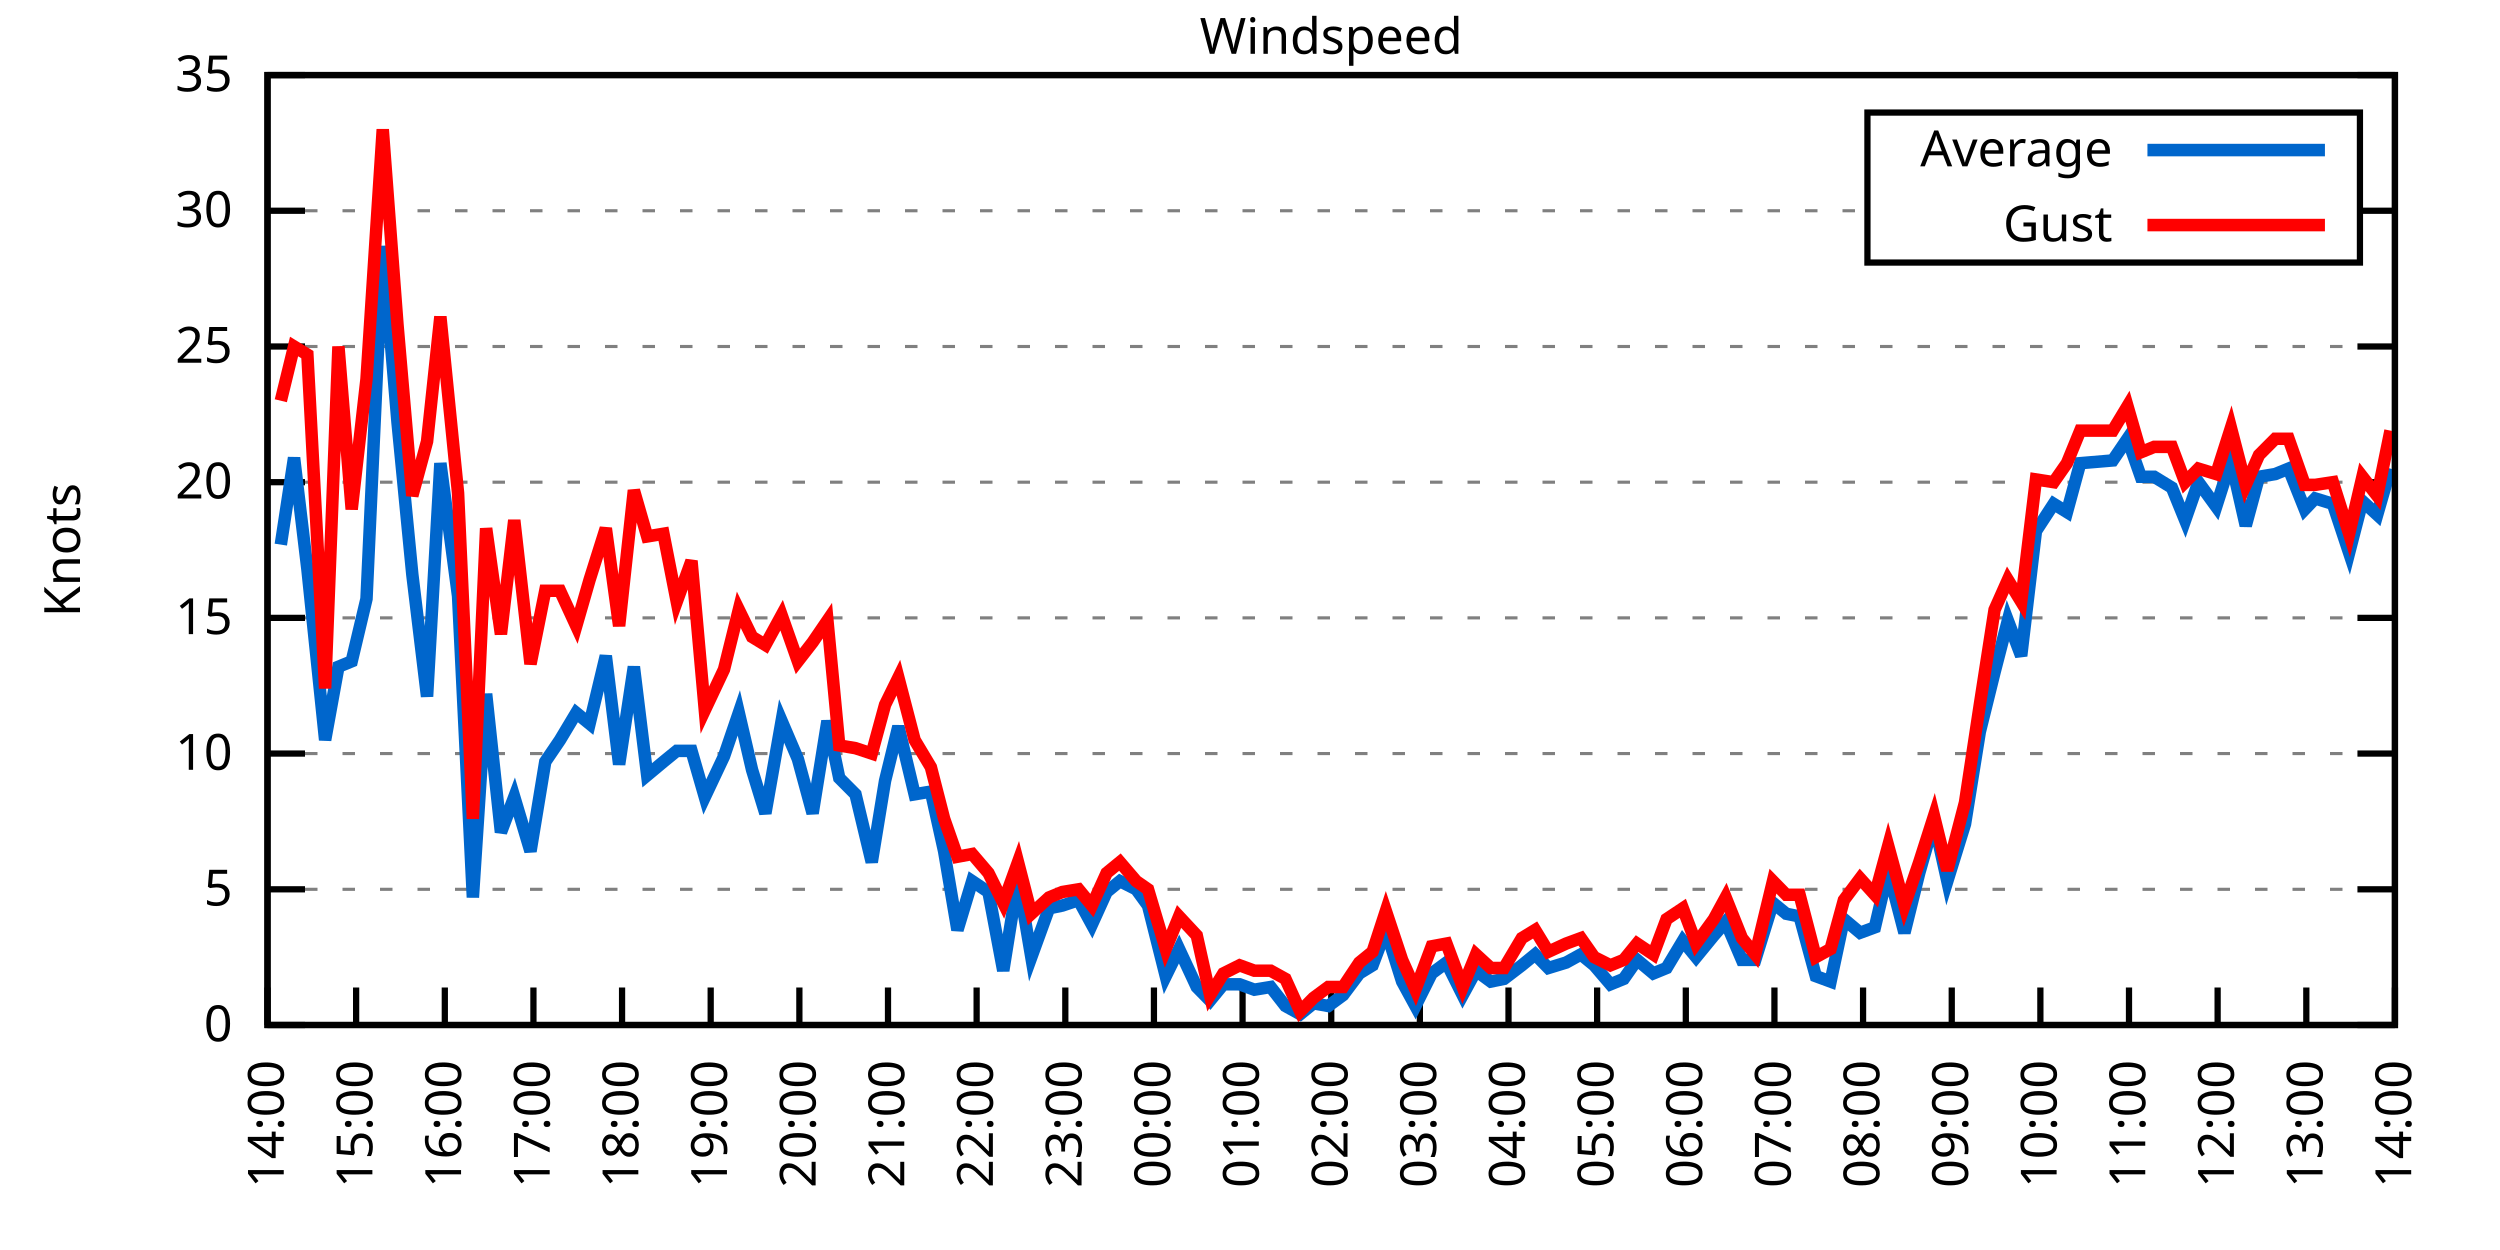
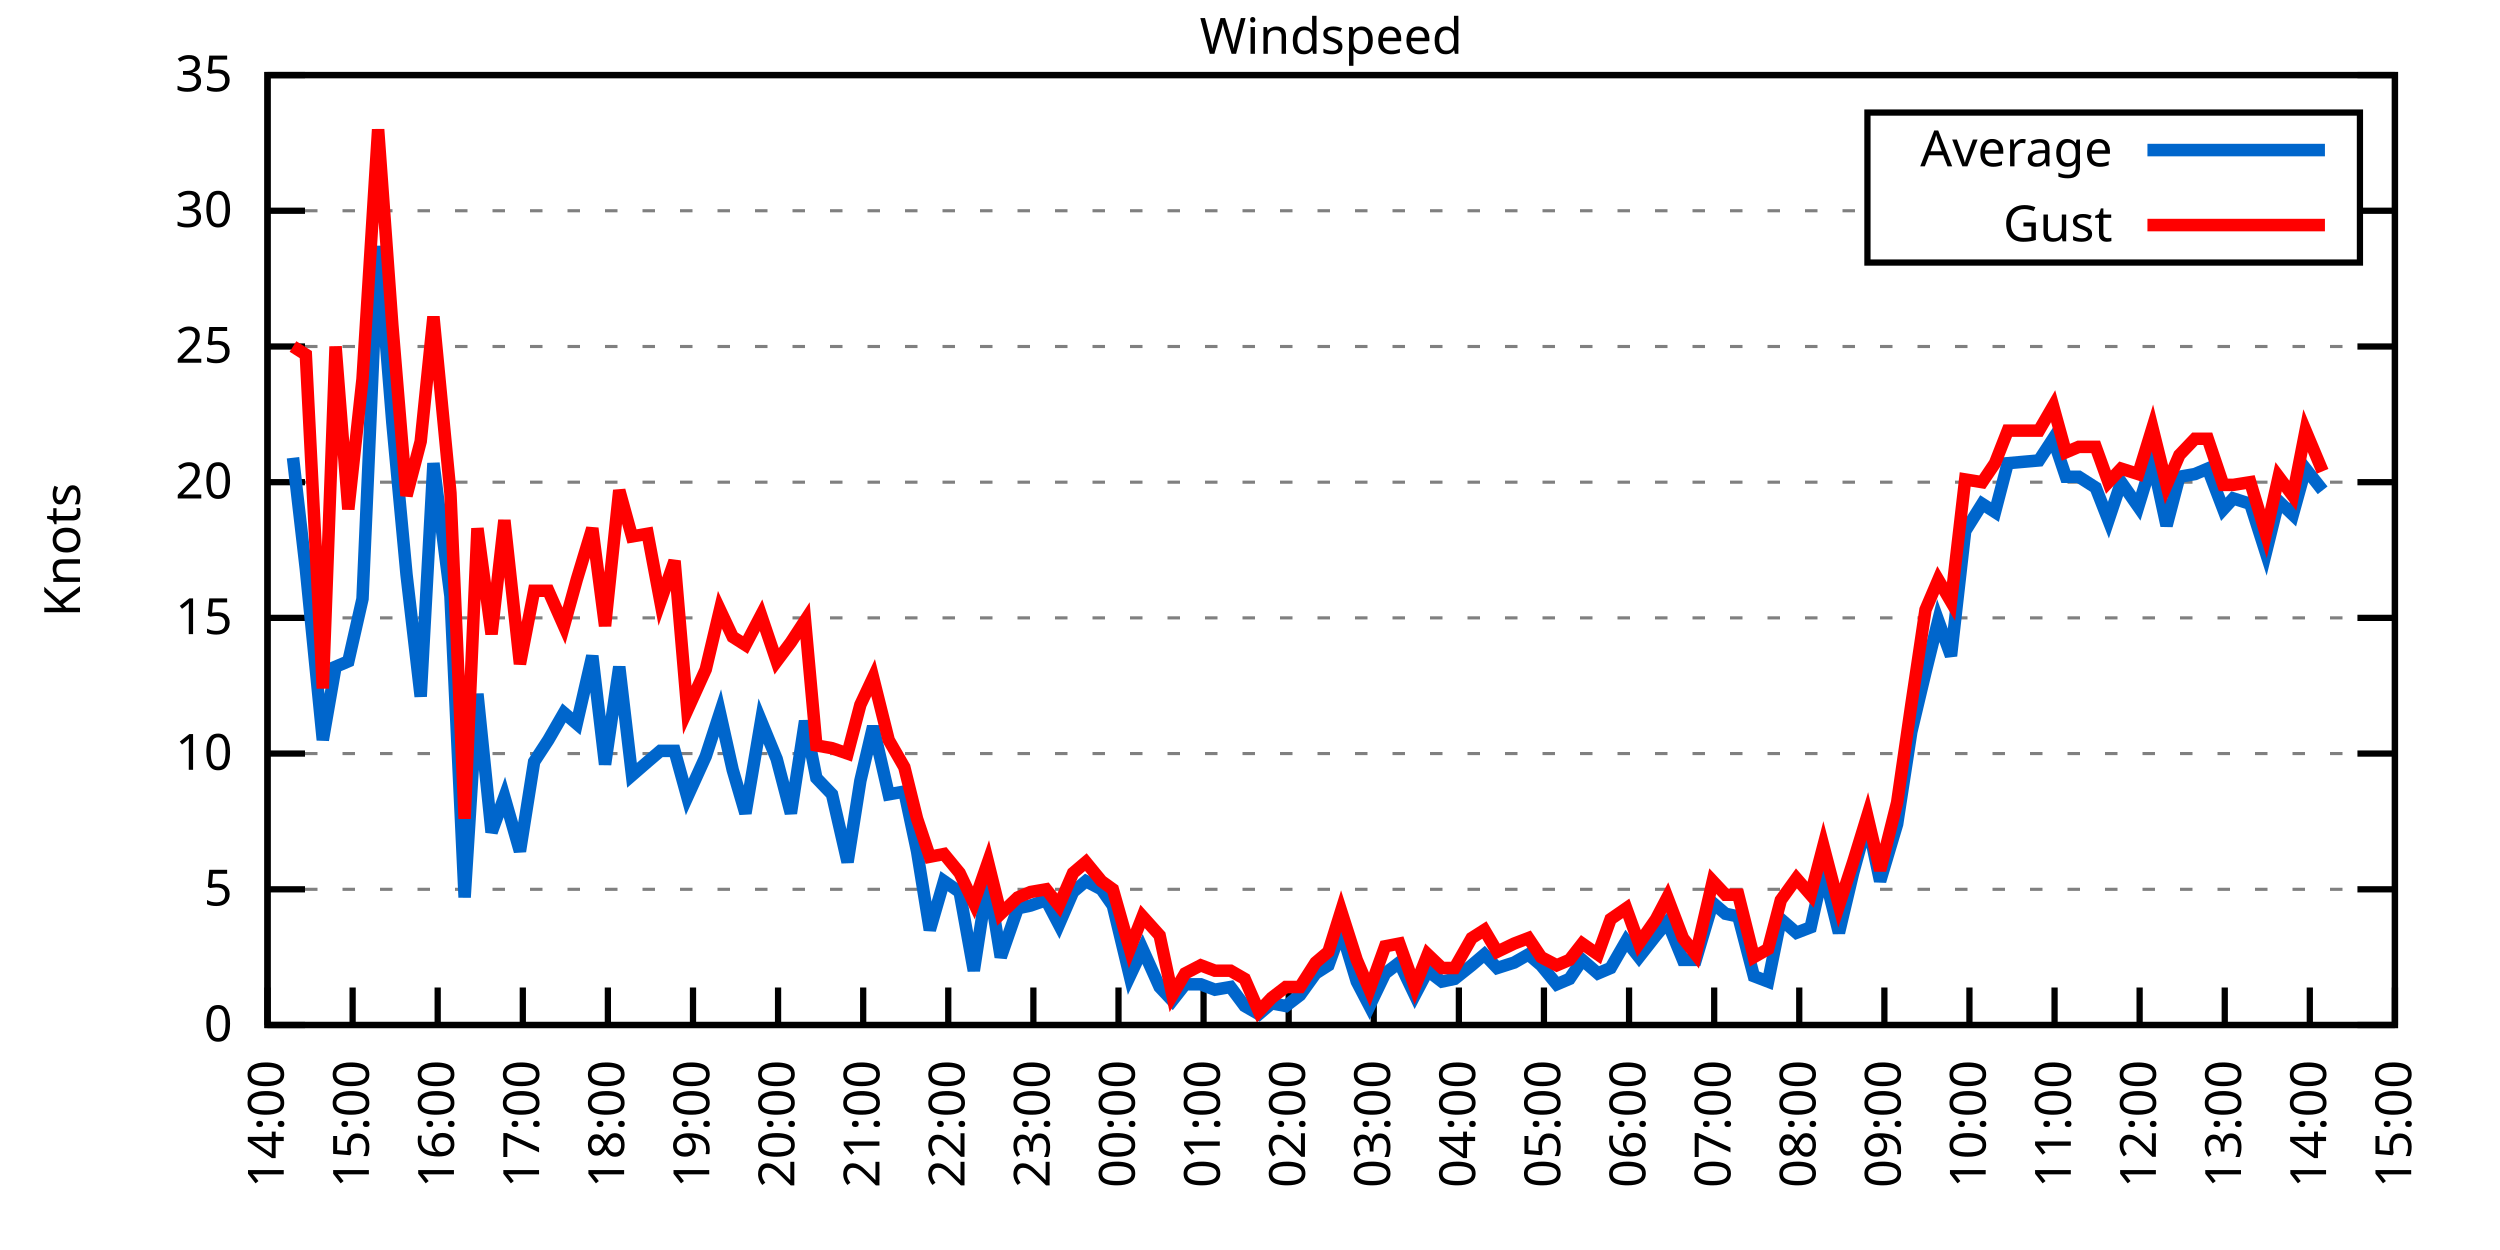
<svg xmlns="http://www.w3.org/2000/svg" xmlns:xlink="http://www.w3.org/1999/xlink" width="400" height="200" viewBox="0 0 400 200">
  <g id="gnuplot_canvas">
    <rect x="0" y="0" width="400" height="200" fill="none" />
    <defs>
      <circle id="gpDot" r="0.5" stroke-width="0.5" stroke="currentColor" />
      <path id="gpPt0" stroke-width="0.333" stroke="currentColor" d="M-1,0 h2 M0,-1 v2" />
      <path id="gpPt1" stroke-width="0.333" stroke="currentColor" d="M-1,-1 L1,1 M1,-1 L-1,1" />
      <path id="gpPt2" stroke-width="0.333" stroke="currentColor" d="M-1,0 L1,0 M0,-1 L0,1 M-1,-1 L1,1 M-1,1 L1,-1" />
      <rect id="gpPt3" stroke-width="0.333" stroke="currentColor" x="-1" y="-1" width="2" height="2" />
      <rect id="gpPt4" stroke-width="0.333" stroke="currentColor" fill="currentColor" x="-1" y="-1" width="2" height="2" />
      <circle id="gpPt5" stroke-width="0.333" stroke="currentColor" cx="0" cy="0" r="1" />
      <use xlink:href="#gpPt5" id="gpPt6" fill="currentColor" stroke="none" />
      <path id="gpPt7" stroke-width="0.333" stroke="currentColor" d="M0,-1.33 L-1.33,0.67 L1.33,0.67 z" />
      <use xlink:href="#gpPt7" id="gpPt8" fill="currentColor" stroke="none" />
      <use xlink:href="#gpPt7" id="gpPt9" stroke="currentColor" transform="rotate(180)" />
      <use xlink:href="#gpPt9" id="gpPt10" fill="currentColor" stroke="none" />
      <use xlink:href="#gpPt3" id="gpPt11" stroke="currentColor" transform="rotate(45)" />
      <use xlink:href="#gpPt11" id="gpPt12" fill="currentColor" stroke="none" />
      <path id="gpPt13" stroke-width="0.333" stroke="currentColor" d="M0,1.330 L1.265,0.411 L0.782,-1.067 L-0.782,-1.076 L-1.265,0.411 z" />
      <use xlink:href="#gpPt13" id="gpPt14" fill="currentColor" stroke="none" />
      <filter id="textbox" filterUnits="objectBoundingBox" x="0" y="0" height="1" width="1">
        <feFlood flood-color="white" flood-opacity="1" result="bgnd" />
        <feComposite in="SourceGraphic" in2="bgnd" operator="atop" />
      </filter>
      <filter id="greybox" filterUnits="objectBoundingBox" x="0" y="0" height="1" width="1">
        <feFlood flood-color="lightgrey" flood-opacity="1" result="grey" />
        <feComposite in="SourceGraphic" in2="grey" operator="atop" />
      </filter>
    </defs>
    <g fill="none" color="white" stroke="currentColor" stroke-width="1.00" stroke-linecap="butt" stroke-linejoin="miter">
</g>
    <g fill="none" color="black" stroke="currentColor" stroke-width="1.00" stroke-linecap="butt" stroke-linejoin="miter">
      <g stroke="none" shape-rendering="crispEdges">
        <polygon fill="rgb(255, 255, 255)" points="42.80,164.00 383.18,164.00 383.18,12.02 42.80,12.02 " />
      </g>
    </g>
    <g fill="none" color="black" stroke="currentColor" stroke-width="1.00" stroke-linecap="butt" stroke-linejoin="miter">
</g>
    <g fill="none" color="black" stroke="black" stroke-width="0.50" stroke-linecap="butt" stroke-linejoin="miter">
</g>
    <g fill="none" color="gray" stroke="currentColor" stroke-width="0.50" stroke-linecap="butt" stroke-linejoin="miter">
      <path stroke="gray" stroke-dasharray="2,4" class="gridline" d="M42.80,164.00 L383.19,164.00  " />
    </g>
    <g fill="none" color="gray" stroke="gray" stroke-width="1.00" stroke-linecap="butt" stroke-linejoin="miter">
</g>
    <g fill="none" color="black" stroke="currentColor" stroke-width="1.00" stroke-linecap="butt" stroke-linejoin="miter">
      <path stroke="black" d="M42.80,164.00 L48.80,164.00 M383.19,164.00 L377.19,164.00  " />
      <g transform="translate(37.20,166.60)" stroke="none" fill="black" font-family="Sans" font-size="8.00" text-anchor="end">
        <text>
          <tspan font-family="Sans"> 0</tspan>
        </text>
      </g>
    </g>
    <g fill="none" color="black" stroke="currentColor" stroke-width="1.00" stroke-linecap="butt" stroke-linejoin="miter">
</g>
    <g fill="none" color="black" stroke="black" stroke-width="0.50" stroke-linecap="butt" stroke-linejoin="miter">
</g>
    <g fill="none" color="gray" stroke="currentColor" stroke-width="0.50" stroke-linecap="butt" stroke-linejoin="miter">
      <path stroke="gray" stroke-dasharray="2,4" class="gridline" d="M42.80,142.29 L383.19,142.29  " />
    </g>
    <g fill="none" color="gray" stroke="gray" stroke-width="1.00" stroke-linecap="butt" stroke-linejoin="miter">
</g>
    <g fill="none" color="black" stroke="currentColor" stroke-width="1.00" stroke-linecap="butt" stroke-linejoin="miter">
      <path stroke="black" d="M42.80,142.29 L48.80,142.29 M383.19,142.29 L377.19,142.29  " />
      <g transform="translate(37.20,144.89)" stroke="none" fill="black" font-family="Sans" font-size="8.00" text-anchor="end">
        <text>
          <tspan font-family="Sans"> 5</tspan>
        </text>
      </g>
    </g>
    <g fill="none" color="black" stroke="currentColor" stroke-width="1.00" stroke-linecap="butt" stroke-linejoin="miter">
</g>
    <g fill="none" color="black" stroke="black" stroke-width="0.50" stroke-linecap="butt" stroke-linejoin="miter">
</g>
    <g fill="none" color="gray" stroke="currentColor" stroke-width="0.50" stroke-linecap="butt" stroke-linejoin="miter">
      <path stroke="gray" stroke-dasharray="2,4" class="gridline" d="M42.80,120.57 L383.19,120.57  " />
    </g>
    <g fill="none" color="gray" stroke="gray" stroke-width="1.00" stroke-linecap="butt" stroke-linejoin="miter">
</g>
    <g fill="none" color="black" stroke="currentColor" stroke-width="1.00" stroke-linecap="butt" stroke-linejoin="miter">
      <path stroke="black" d="M42.80,120.57 L48.80,120.57 M383.19,120.57 L377.19,120.57  " />
      <g transform="translate(37.20,123.17)" stroke="none" fill="black" font-family="Sans" font-size="8.00" text-anchor="end">
        <text>
          <tspan font-family="Sans"> 10</tspan>
        </text>
      </g>
    </g>
    <g fill="none" color="black" stroke="currentColor" stroke-width="1.00" stroke-linecap="butt" stroke-linejoin="miter">
</g>
    <g fill="none" color="black" stroke="black" stroke-width="0.50" stroke-linecap="butt" stroke-linejoin="miter">
</g>
    <g fill="none" color="gray" stroke="currentColor" stroke-width="0.50" stroke-linecap="butt" stroke-linejoin="miter">
      <path stroke="gray" stroke-dasharray="2,4" class="gridline" d="M42.80,98.86 L383.19,98.86  " />
    </g>
    <g fill="none" color="gray" stroke="gray" stroke-width="1.00" stroke-linecap="butt" stroke-linejoin="miter">
</g>
    <g fill="none" color="black" stroke="currentColor" stroke-width="1.00" stroke-linecap="butt" stroke-linejoin="miter">
      <path stroke="black" d="M42.80,98.86 L48.80,98.86 M383.19,98.86 L377.19,98.86  " />
      <g transform="translate(37.20,101.46)" stroke="none" fill="black" font-family="Sans" font-size="8.00" text-anchor="end">
        <text>
          <tspan font-family="Sans"> 15</tspan>
        </text>
      </g>
    </g>
    <g fill="none" color="black" stroke="currentColor" stroke-width="1.00" stroke-linecap="butt" stroke-linejoin="miter">
</g>
    <g fill="none" color="black" stroke="black" stroke-width="0.50" stroke-linecap="butt" stroke-linejoin="miter">
</g>
    <g fill="none" color="gray" stroke="currentColor" stroke-width="0.50" stroke-linecap="butt" stroke-linejoin="miter">
      <path stroke="gray" stroke-dasharray="2,4" class="gridline" d="M42.80,77.15 L383.19,77.15  " />
    </g>
    <g fill="none" color="gray" stroke="gray" stroke-width="1.00" stroke-linecap="butt" stroke-linejoin="miter">
</g>
    <g fill="none" color="black" stroke="currentColor" stroke-width="1.00" stroke-linecap="butt" stroke-linejoin="miter">
      <path stroke="black" d="M42.80,77.15 L48.80,77.15 M383.19,77.15 L377.19,77.15  " />
      <g transform="translate(37.20,79.75)" stroke="none" fill="black" font-family="Sans" font-size="8.00" text-anchor="end">
        <text>
          <tspan font-family="Sans"> 20</tspan>
        </text>
      </g>
    </g>
    <g fill="none" color="black" stroke="currentColor" stroke-width="1.00" stroke-linecap="butt" stroke-linejoin="miter">
</g>
    <g fill="none" color="black" stroke="black" stroke-width="0.50" stroke-linecap="butt" stroke-linejoin="miter">
</g>
    <g fill="none" color="gray" stroke="currentColor" stroke-width="0.50" stroke-linecap="butt" stroke-linejoin="miter">
      <path stroke="gray" stroke-dasharray="2,4" class="gridline" d="M42.80,55.44 L383.19,55.44  " />
    </g>
    <g fill="none" color="gray" stroke="gray" stroke-width="1.00" stroke-linecap="butt" stroke-linejoin="miter">
</g>
    <g fill="none" color="black" stroke="currentColor" stroke-width="1.00" stroke-linecap="butt" stroke-linejoin="miter">
      <path stroke="black" d="M42.80,55.44 L48.80,55.44 M383.19,55.44 L377.19,55.44  " />
      <g transform="translate(37.20,58.04)" stroke="none" fill="black" font-family="Sans" font-size="8.00" text-anchor="end">
        <text>
          <tspan font-family="Sans"> 25</tspan>
        </text>
      </g>
    </g>
    <g fill="none" color="black" stroke="currentColor" stroke-width="1.00" stroke-linecap="butt" stroke-linejoin="miter">
</g>
    <g fill="none" color="black" stroke="black" stroke-width="0.50" stroke-linecap="butt" stroke-linejoin="miter">
</g>
    <g fill="none" color="gray" stroke="currentColor" stroke-width="0.50" stroke-linecap="butt" stroke-linejoin="miter">
      <path stroke="gray" stroke-dasharray="2,4" class="gridline" d="M42.80,33.72 L298.79,33.72 M377.59,33.72 L383.19,33.72  " />
    </g>
    <g fill="none" color="gray" stroke="gray" stroke-width="1.00" stroke-linecap="butt" stroke-linejoin="miter">
</g>
    <g fill="none" color="black" stroke="currentColor" stroke-width="1.00" stroke-linecap="butt" stroke-linejoin="miter">
      <path stroke="black" d="M42.80,33.72 L48.80,33.72 M383.19,33.72 L377.19,33.72  " />
      <g transform="translate(37.20,36.32)" stroke="none" fill="black" font-family="Sans" font-size="8.00" text-anchor="end">
        <text>
          <tspan font-family="Sans"> 30</tspan>
        </text>
      </g>
    </g>
    <g fill="none" color="black" stroke="currentColor" stroke-width="1.00" stroke-linecap="butt" stroke-linejoin="miter">
</g>
    <g fill="none" color="black" stroke="black" stroke-width="0.50" stroke-linecap="butt" stroke-linejoin="miter">
</g>
    <g fill="none" color="gray" stroke="currentColor" stroke-width="0.50" stroke-linecap="butt" stroke-linejoin="miter">
      <path stroke="gray" stroke-dasharray="2,4" class="gridline" d="M42.80,12.01 L383.19,12.01  " />
    </g>
    <g fill="none" color="gray" stroke="gray" stroke-width="1.00" stroke-linecap="butt" stroke-linejoin="miter">
</g>
    <g fill="none" color="black" stroke="currentColor" stroke-width="1.00" stroke-linecap="butt" stroke-linejoin="miter">
      <path stroke="black" d="M42.80,12.01 L48.80,12.01 M383.19,12.01 L377.19,12.01  " />
      <g transform="translate(37.20,14.61)" stroke="none" fill="black" font-family="Sans" font-size="8.00" text-anchor="end">
        <text>
          <tspan font-family="Sans"> 35</tspan>
        </text>
      </g>
    </g>
    <g fill="none" color="black" stroke="currentColor" stroke-width="1.00" stroke-linecap="butt" stroke-linejoin="miter">
      <path stroke="black" d="M42.80,164.00 L42.80,158.00  " />
      <g transform="translate(45.40,169.60) rotate(270.00)" stroke="none" fill="black" font-family="Sans" font-size="8.00" text-anchor="end">
        <text>
          <tspan font-family="Sans">14:00</tspan>
        </text>
      </g>
    </g>
    <g fill="none" color="black" stroke="currentColor" stroke-width="1.00" stroke-linecap="butt" stroke-linejoin="miter">
-       <path stroke="black" d="M56.98,164.00 L56.98,158.00  " />
-       <g transform="translate(59.58,169.60) rotate(270.00)" stroke="none" fill="black" font-family="Sans" font-size="8.00" text-anchor="end">
+       <path stroke="black" d="M56.42,164.00 L56.42,158.00  " />
+       <g transform="translate(59.02,169.60) rotate(270.00)" stroke="none" fill="black" font-family="Sans" font-size="8.00" text-anchor="end">
        <text>
          <tspan font-family="Sans">15:00</tspan>
        </text>
      </g>
    </g>
    <g fill="none" color="black" stroke="currentColor" stroke-width="1.00" stroke-linecap="butt" stroke-linejoin="miter">
-       <path stroke="black" d="M71.17,164.00 L71.17,158.00  " />
-       <g transform="translate(73.77,169.60) rotate(270.00)" stroke="none" fill="black" font-family="Sans" font-size="8.00" text-anchor="end">
+       <path stroke="black" d="M70.03,164.00 L70.03,158.00  " />
+       <g transform="translate(72.63,169.60) rotate(270.00)" stroke="none" fill="black" font-family="Sans" font-size="8.00" text-anchor="end">
        <text>
          <tspan font-family="Sans">16:00</tspan>
        </text>
      </g>
    </g>
    <g fill="none" color="black" stroke="currentColor" stroke-width="1.00" stroke-linecap="butt" stroke-linejoin="miter">
-       <path stroke="black" d="M85.35,164.00 L85.35,158.00  " />
-       <g transform="translate(87.95,169.60) rotate(270.00)" stroke="none" fill="black" font-family="Sans" font-size="8.00" text-anchor="end">
+       <path stroke="black" d="M83.65,164.00 L83.65,158.00  " />
+       <g transform="translate(86.25,169.60) rotate(270.00)" stroke="none" fill="black" font-family="Sans" font-size="8.00" text-anchor="end">
        <text>
          <tspan font-family="Sans">17:00</tspan>
        </text>
      </g>
    </g>
    <g fill="none" color="black" stroke="currentColor" stroke-width="1.00" stroke-linecap="butt" stroke-linejoin="miter">
-       <path stroke="black" d="M99.53,164.00 L99.53,158.00  " />
-       <g transform="translate(102.13,169.60) rotate(270.00)" stroke="none" fill="black" font-family="Sans" font-size="8.00" text-anchor="end">
+       <path stroke="black" d="M97.26,164.00 L97.26,158.00  " />
+       <g transform="translate(99.86,169.60) rotate(270.00)" stroke="none" fill="black" font-family="Sans" font-size="8.00" text-anchor="end">
        <text>
          <tspan font-family="Sans">18:00</tspan>
        </text>
      </g>
    </g>
    <g fill="none" color="black" stroke="currentColor" stroke-width="1.00" stroke-linecap="butt" stroke-linejoin="miter">
-       <path stroke="black" d="M113.71,164.00 L113.71,158.00  " />
-       <g transform="translate(116.31,169.60) rotate(270.00)" stroke="none" fill="black" font-family="Sans" font-size="8.00" text-anchor="end">
+       <path stroke="black" d="M110.88,164.00 L110.88,158.00  " />
+       <g transform="translate(113.48,169.60) rotate(270.00)" stroke="none" fill="black" font-family="Sans" font-size="8.00" text-anchor="end">
        <text>
          <tspan font-family="Sans">19:00</tspan>
        </text>
      </g>
    </g>
    <g fill="none" color="black" stroke="currentColor" stroke-width="1.00" stroke-linecap="butt" stroke-linejoin="miter">
-       <path stroke="black" d="M127.90,164.00 L127.90,158.00  " />
-       <g transform="translate(130.50,169.60) rotate(270.00)" stroke="none" fill="black" font-family="Sans" font-size="8.00" text-anchor="end">
+       <path stroke="black" d="M124.49,164.00 L124.49,158.00  " />
+       <g transform="translate(127.09,169.60) rotate(270.00)" stroke="none" fill="black" font-family="Sans" font-size="8.00" text-anchor="end">
        <text>
          <tspan font-family="Sans">20:00</tspan>
        </text>
      </g>
    </g>
    <g fill="none" color="black" stroke="currentColor" stroke-width="1.00" stroke-linecap="butt" stroke-linejoin="miter">
-       <path stroke="black" d="M142.08,164.00 L142.08,158.00  " />
-       <g transform="translate(144.68,169.60) rotate(270.00)" stroke="none" fill="black" font-family="Sans" font-size="8.00" text-anchor="end">
+       <path stroke="black" d="M138.11,164.00 L138.11,158.00  " />
+       <g transform="translate(140.71,169.60) rotate(270.00)" stroke="none" fill="black" font-family="Sans" font-size="8.00" text-anchor="end">
        <text>
          <tspan font-family="Sans">21:00</tspan>
        </text>
      </g>
    </g>
    <g fill="none" color="black" stroke="currentColor" stroke-width="1.00" stroke-linecap="butt" stroke-linejoin="miter">
-       <path stroke="black" d="M156.26,164.00 L156.26,158.00  " />
-       <g transform="translate(158.86,169.60) rotate(270.00)" stroke="none" fill="black" font-family="Sans" font-size="8.00" text-anchor="end">
+       <path stroke="black" d="M151.72,164.00 L151.72,158.00  " />
+       <g transform="translate(154.32,169.60) rotate(270.00)" stroke="none" fill="black" font-family="Sans" font-size="8.00" text-anchor="end">
        <text>
          <tspan font-family="Sans">22:00</tspan>
        </text>
      </g>
    </g>
    <g fill="none" color="black" stroke="currentColor" stroke-width="1.00" stroke-linecap="butt" stroke-linejoin="miter">
-       <path stroke="black" d="M170.45,164.00 L170.45,158.00  " />
-       <g transform="translate(173.05,169.60) rotate(270.00)" stroke="none" fill="black" font-family="Sans" font-size="8.00" text-anchor="end">
+       <path stroke="black" d="M165.34,164.00 L165.34,158.00  " />
+       <g transform="translate(167.94,169.60) rotate(270.00)" stroke="none" fill="black" font-family="Sans" font-size="8.00" text-anchor="end">
        <text>
          <tspan font-family="Sans">23:00</tspan>
        </text>
      </g>
    </g>
    <g fill="none" color="black" stroke="currentColor" stroke-width="1.00" stroke-linecap="butt" stroke-linejoin="miter">
-       <path stroke="black" d="M184.63,164.00 L184.63,158.00  " />
-       <g transform="translate(187.23,169.60) rotate(270.00)" stroke="none" fill="black" font-family="Sans" font-size="8.00" text-anchor="end">
+       <path stroke="black" d="M178.96,164.00 L178.96,158.00  " />
+       <g transform="translate(181.56,169.60) rotate(270.00)" stroke="none" fill="black" font-family="Sans" font-size="8.00" text-anchor="end">
        <text>
          <tspan font-family="Sans">00:00</tspan>
        </text>
      </g>
    </g>
    <g fill="none" color="black" stroke="currentColor" stroke-width="1.00" stroke-linecap="butt" stroke-linejoin="miter">
-       <path stroke="black" d="M198.81,164.00 L198.81,158.00  " />
-       <g transform="translate(201.41,169.60) rotate(270.00)" stroke="none" fill="black" font-family="Sans" font-size="8.00" text-anchor="end">
+       <path stroke="black" d="M192.57,164.00 L192.57,158.00  " />
+       <g transform="translate(195.17,169.60) rotate(270.00)" stroke="none" fill="black" font-family="Sans" font-size="8.00" text-anchor="end">
        <text>
          <tspan font-family="Sans">01:00</tspan>
        </text>
      </g>
    </g>
    <g fill="none" color="black" stroke="currentColor" stroke-width="1.00" stroke-linecap="butt" stroke-linejoin="miter">
-       <path stroke="black" d="M213.00,164.00 L213.00,158.00  " />
-       <g transform="translate(215.60,169.60) rotate(270.00)" stroke="none" fill="black" font-family="Sans" font-size="8.00" text-anchor="end">
+       <path stroke="black" d="M206.19,164.00 L206.19,158.00  " />
+       <g transform="translate(208.79,169.60) rotate(270.00)" stroke="none" fill="black" font-family="Sans" font-size="8.00" text-anchor="end">
        <text>
          <tspan font-family="Sans">02:00</tspan>
        </text>
      </g>
    </g>
    <g fill="none" color="black" stroke="currentColor" stroke-width="1.00" stroke-linecap="butt" stroke-linejoin="miter">
-       <path stroke="black" d="M227.18,164.00 L227.18,158.00  " />
-       <g transform="translate(229.78,169.60) rotate(270.00)" stroke="none" fill="black" font-family="Sans" font-size="8.00" text-anchor="end">
+       <path stroke="black" d="M219.80,164.00 L219.80,158.00  " />
+       <g transform="translate(222.40,169.60) rotate(270.00)" stroke="none" fill="black" font-family="Sans" font-size="8.00" text-anchor="end">
        <text>
          <tspan font-family="Sans">03:00</tspan>
        </text>
      </g>
    </g>
    <g fill="none" color="black" stroke="currentColor" stroke-width="1.00" stroke-linecap="butt" stroke-linejoin="miter">
-       <path stroke="black" d="M241.36,164.00 L241.36,158.00  " />
-       <g transform="translate(243.96,169.60) rotate(270.00)" stroke="none" fill="black" font-family="Sans" font-size="8.00" text-anchor="end">
+       <path stroke="black" d="M233.42,164.00 L233.42,158.00  " />
+       <g transform="translate(236.02,169.60) rotate(270.00)" stroke="none" fill="black" font-family="Sans" font-size="8.00" text-anchor="end">
        <text>
          <tspan font-family="Sans">04:00</tspan>
        </text>
      </g>
    </g>
    <g fill="none" color="black" stroke="currentColor" stroke-width="1.00" stroke-linecap="butt" stroke-linejoin="miter">
-       <path stroke="black" d="M255.54,164.00 L255.54,158.00  " />
-       <g transform="translate(258.14,169.60) rotate(270.00)" stroke="none" fill="black" font-family="Sans" font-size="8.00" text-anchor="end">
+       <path stroke="black" d="M247.03,164.00 L247.03,158.00  " />
+       <g transform="translate(249.63,169.60) rotate(270.00)" stroke="none" fill="black" font-family="Sans" font-size="8.00" text-anchor="end">
        <text>
          <tspan font-family="Sans">05:00</tspan>
        </text>
      </g>
    </g>
    <g fill="none" color="black" stroke="currentColor" stroke-width="1.00" stroke-linecap="butt" stroke-linejoin="miter">
-       <path stroke="black" d="M269.73,164.00 L269.73,158.00  " />
-       <g transform="translate(272.33,169.60) rotate(270.00)" stroke="none" fill="black" font-family="Sans" font-size="8.00" text-anchor="end">
+       <path stroke="black" d="M260.65,164.00 L260.65,158.00  " />
+       <g transform="translate(263.25,169.60) rotate(270.00)" stroke="none" fill="black" font-family="Sans" font-size="8.00" text-anchor="end">
        <text>
          <tspan font-family="Sans">06:00</tspan>
        </text>
      </g>
    </g>
    <g fill="none" color="black" stroke="currentColor" stroke-width="1.00" stroke-linecap="butt" stroke-linejoin="miter">
-       <path stroke="black" d="M283.91,164.00 L283.91,158.00  " />
-       <g transform="translate(286.51,169.60) rotate(270.00)" stroke="none" fill="black" font-family="Sans" font-size="8.00" text-anchor="end">
+       <path stroke="black" d="M274.27,164.00 L274.27,158.00  " />
+       <g transform="translate(276.87,169.60) rotate(270.00)" stroke="none" fill="black" font-family="Sans" font-size="8.00" text-anchor="end">
        <text>
          <tspan font-family="Sans">07:00</tspan>
        </text>
      </g>
    </g>
    <g fill="none" color="black" stroke="currentColor" stroke-width="1.00" stroke-linecap="butt" stroke-linejoin="miter">
-       <path stroke="black" d="M298.09,164.00 L298.09,158.00  " />
-       <g transform="translate(300.69,169.60) rotate(270.00)" stroke="none" fill="black" font-family="Sans" font-size="8.00" text-anchor="end">
+       <path stroke="black" d="M287.88,164.00 L287.88,158.00  " />
+       <g transform="translate(290.48,169.60) rotate(270.00)" stroke="none" fill="black" font-family="Sans" font-size="8.00" text-anchor="end">
        <text>
          <tspan font-family="Sans">08:00</tspan>
        </text>
      </g>
    </g>
    <g fill="none" color="black" stroke="currentColor" stroke-width="1.00" stroke-linecap="butt" stroke-linejoin="miter">
-       <path stroke="black" d="M312.28,164.00 L312.28,158.00  " />
-       <g transform="translate(314.88,169.60) rotate(270.00)" stroke="none" fill="black" font-family="Sans" font-size="8.00" text-anchor="end">
+       <path stroke="black" d="M301.50,164.00 L301.50,158.00  " />
+       <g transform="translate(304.10,169.60) rotate(270.00)" stroke="none" fill="black" font-family="Sans" font-size="8.00" text-anchor="end">
        <text>
          <tspan font-family="Sans">09:00</tspan>
        </text>
      </g>
    </g>
    <g fill="none" color="black" stroke="currentColor" stroke-width="1.00" stroke-linecap="butt" stroke-linejoin="miter">
-       <path stroke="black" d="M326.46,164.00 L326.46,158.00  " />
-       <g transform="translate(329.06,169.60) rotate(270.00)" stroke="none" fill="black" font-family="Sans" font-size="8.00" text-anchor="end">
+       <path stroke="black" d="M315.11,164.00 L315.11,158.00  " />
+       <g transform="translate(317.71,169.60) rotate(270.00)" stroke="none" fill="black" font-family="Sans" font-size="8.00" text-anchor="end">
        <text>
          <tspan font-family="Sans">10:00</tspan>
        </text>
      </g>
    </g>
    <g fill="none" color="black" stroke="currentColor" stroke-width="1.00" stroke-linecap="butt" stroke-linejoin="miter">
-       <path stroke="black" d="M340.64,164.00 L340.64,158.00  " />
-       <g transform="translate(343.24,169.60) rotate(270.00)" stroke="none" fill="black" font-family="Sans" font-size="8.00" text-anchor="end">
+       <path stroke="black" d="M328.73,164.00 L328.73,158.00  " />
+       <g transform="translate(331.33,169.60) rotate(270.00)" stroke="none" fill="black" font-family="Sans" font-size="8.00" text-anchor="end">
        <text>
          <tspan font-family="Sans">11:00</tspan>
        </text>
      </g>
    </g>
    <g fill="none" color="black" stroke="currentColor" stroke-width="1.00" stroke-linecap="butt" stroke-linejoin="miter">
-       <path stroke="black" d="M354.82,164.00 L354.82,158.00  " />
-       <g transform="translate(357.42,169.60) rotate(270.00)" stroke="none" fill="black" font-family="Sans" font-size="8.00" text-anchor="end">
+       <path stroke="black" d="M342.34,164.00 L342.34,158.00  " />
+       <g transform="translate(344.94,169.60) rotate(270.00)" stroke="none" fill="black" font-family="Sans" font-size="8.00" text-anchor="end">
        <text>
          <tspan font-family="Sans">12:00</tspan>
        </text>
      </g>
    </g>
    <g fill="none" color="black" stroke="currentColor" stroke-width="1.00" stroke-linecap="butt" stroke-linejoin="miter">
-       <path stroke="black" d="M369.01,164.00 L369.01,158.00  " />
-       <g transform="translate(371.61,169.60) rotate(270.00)" stroke="none" fill="black" font-family="Sans" font-size="8.00" text-anchor="end">
+       <path stroke="black" d="M355.96,164.00 L355.96,158.00  " />
+       <g transform="translate(358.56,169.60) rotate(270.00)" stroke="none" fill="black" font-family="Sans" font-size="8.00" text-anchor="end">
        <text>
          <tspan font-family="Sans">13:00</tspan>
+         </text>
+       </g>
+     </g>
+     <g fill="none" color="black" stroke="currentColor" stroke-width="1.00" stroke-linecap="butt" stroke-linejoin="miter">
+       <path stroke="black" d="M369.57,164.00 L369.57,158.00  " />
+       <g transform="translate(372.17,169.60) rotate(270.00)" stroke="none" fill="black" font-family="Sans" font-size="8.00" text-anchor="end">
+         <text>
+           <tspan font-family="Sans">14:00</tspan>
        </text>
      </g>
    </g>
    <g fill="none" color="black" stroke="currentColor" stroke-width="1.00" stroke-linecap="butt" stroke-linejoin="miter">
      <path stroke="black" d="M383.19,164.00 L383.19,158.00  " />
      <g transform="translate(385.79,169.60) rotate(270.00)" stroke="none" fill="black" font-family="Sans" font-size="8.00" text-anchor="end">
        <text>
-           <tspan font-family="Sans">14:00</tspan>
+           <tspan font-family="Sans">15:00</tspan>
        </text>
      </g>
    </g>
    <g fill="none" color="black" stroke="currentColor" stroke-width="1.00" stroke-linecap="butt" stroke-linejoin="miter">
</g>
    <g fill="none" color="black" stroke="currentColor" stroke-width="1.00" stroke-linecap="butt" stroke-linejoin="miter">
      <path stroke="black" d="M42.80,12.01 L42.80,164.00 L383.19,164.00 L383.19,12.01 L42.80,12.01 Z  " />
    </g>
    <g fill="none" color="black" stroke="currentColor" stroke-width="1.00" stroke-linecap="butt" stroke-linejoin="miter">
</g>
    <g fill="none" color="black" stroke="currentColor" stroke-width="1.00" stroke-linecap="butt" stroke-linejoin="miter">
      <path stroke="black" d="M298.79,42.01 L298.79,18.01 L377.59,18.01 L377.59,42.01 L298.79,42.01 Z  " />
    </g>
    <g id="Windspeed_plot_1">
      <g fill="none" color="white" stroke="black" stroke-width="2.00" stroke-linecap="butt" stroke-linejoin="miter">
</g>
      <g fill="none" color="black" stroke="currentColor" stroke-width="2.00" stroke-linecap="butt" stroke-linejoin="miter">
        <g transform="translate(337.99,26.61)" stroke="none" fill="black" font-family="Sans" font-size="8.00" text-anchor="end">
          <text>
            <tspan font-family="Sans">Average</tspan>
          </text>
        </g>
      </g>
      <g fill="none" color="black" stroke="currentColor" stroke-width="2.00" stroke-linecap="butt" stroke-linejoin="miter">
-         <path stroke="rgb(  0, 102, 204)" d="M343.59,24.01 L371.99,24.01 M44.93,87.14 L47.05,73.24 L49.18,91.04 L52.02,118.40 L54.15,106.68 L56.27,105.81   L58.64,95.82 L61.24,39.37 L63.60,67.59 L65.97,91.91 L68.33,111.45 L70.46,74.11 L73.29,95.39 L75.66,143.59   L77.78,111.02 L80.15,133.17 L82.28,127.52 L84.88,136.21 L87.24,121.88 L89.60,118.40 L92.20,114.06 L94.33,115.80   L96.93,104.94 L99.06,122.31 L101.42,106.68 L103.55,124.05 L106.15,121.88 L108.28,120.14 L110.64,120.14 L112.77,127.52   L115.84,121.01 L118.21,114.06 L120.33,123.18 L122.46,130.13 L125.06,115.36 L127.66,121.44 L130.02,130.13 L132.39,115.36   L134.28,124.48 L136.88,127.09 L139.48,137.94 L141.61,124.92 L143.74,116.23 L146.34,127.09 L148.94,126.65 L151.06,136.21   L153.19,148.80 L155.55,140.98 L158.15,142.72 L160.52,155.31 L162.88,140.55 L165.01,153.14 L167.85,145.33 L169.97,144.89   L172.57,144.02 L174.70,147.93 L177.06,142.72 L179.19,140.98 L181.79,142.29 L183.68,144.89 L186.52,156.18 L188.65,151.84   L191.48,157.92 L193.61,160.09 L195.74,157.49 L198.34,157.49 L200.70,158.35 L203.30,157.92 L205.67,160.96 L208.03,162.26   L210.16,160.53 L212.52,160.96 L214.89,159.22 L217.49,155.75 L219.61,154.45 L221.74,148.80 L224.34,157.05 L226.47,160.96   L229.07,155.75 L231.43,154.01 L234.03,159.22 L236.16,155.31 L238.52,157.05 L240.65,156.62 L243.49,154.45 L245.62,152.71   L247.74,154.88 L250.58,154.01 L252.94,152.71 L255.07,154.45 L257.67,157.49 L259.80,156.62 L261.93,153.58 L264.53,155.75   L266.65,154.88 L269.25,150.54 L271.38,153.14 L274.22,149.67 L276.11,147.50 L278.71,153.58 L280.84,153.58 L283.67,144.46   L285.80,146.20 L287.93,146.63 L290.53,156.18 L292.89,157.05 L295.02,147.06 L297.62,149.24 L299.98,148.37 L302.11,139.25   L304.71,149.24 L307.08,139.68 L309.44,131.43 L311.57,140.98 L314.40,131.86 L316.77,117.10 L319.13,107.55 L321.26,99.30   L323.39,104.94 L325.75,84.97 L328.59,80.62 L330.71,81.93 L332.84,74.11 L338.04,73.67 L340.40,70.20 L342.53,76.28   L344.66,76.28 L347.50,78.02 L349.62,83.23 L351.75,77.15 L354.59,81.06 L356.95,73.67 L359.32,84.10 L361.44,76.28   L364.04,75.85 L366.17,74.98 L368.77,81.49 L370.43,79.75 L373.26,80.62 L375.86,88.44 L377.99,80.19 L380.35,82.36   L382.48,74.98  " />
+         <path stroke="rgb(  0, 102, 204)" d="M343.59,24.01 L371.99,24.01 M46.88,73.24 L48.93,91.04 L51.65,118.40 L53.69,106.68 L55.73,105.81 L58.00,95.82   L60.50,39.37 L62.77,67.59 L65.04,91.91 L67.31,111.45 L69.35,74.11 L72.07,95.39 L74.34,143.59 L76.39,111.02   L78.65,133.17 L80.70,127.52 L83.19,136.21 L85.46,121.88 L87.73,118.40 L90.23,114.06 L92.27,115.80 L94.77,104.94   L96.81,122.31 L99.08,106.68 L101.12,124.05 L103.62,121.88 L105.66,120.14 L107.93,120.14 L109.97,127.52 L112.92,121.01   L115.19,114.06 L117.23,123.18 L119.27,130.13 L121.77,115.36 L124.27,121.44 L126.54,130.13 L128.81,115.36 L130.62,124.48   L133.12,127.09 L135.61,137.94 L137.66,124.92 L139.70,116.23 L142.19,127.09 L144.69,126.65 L146.73,136.21 L148.77,148.80   L151.04,140.98 L153.54,142.72 L155.81,155.31 L158.08,140.55 L160.12,153.14 L162.84,145.33 L164.89,144.89 L167.38,144.02   L169.43,147.93 L171.69,142.72 L173.74,140.98 L176.23,142.29 L178.05,144.89 L180.77,156.18 L182.81,151.84 L185.54,157.92   L187.58,160.09 L189.62,157.49 L192.12,157.49 L194.39,158.35 L196.88,157.92 L199.15,160.96 L201.42,162.26 L203.46,160.53   L205.73,160.96 L208.00,159.22 L210.50,155.75 L212.54,154.45 L214.58,148.80 L217.08,157.05 L219.12,160.96 L221.62,155.75   L223.89,154.01 L226.38,159.22 L228.43,155.31 L230.70,157.05 L232.74,156.62 L235.46,154.45 L237.50,152.71 L239.55,154.88   L242.27,154.01 L244.54,152.71 L246.58,154.45 L249.08,157.49 L251.12,156.62 L253.16,153.58 L255.66,155.75 L257.70,154.88   L260.20,150.54 L262.24,153.14 L264.96,149.67 L266.78,147.50 L269.27,153.58 L271.32,153.58 L274.04,144.46 L276.08,146.20   L278.12,146.63 L280.62,156.18 L282.89,157.05 L284.93,147.06 L287.43,149.24 L289.70,148.37 L291.74,139.25 L294.23,149.24   L296.50,139.68 L298.77,131.43 L300.82,140.98 L303.54,131.86 L305.81,117.10 L308.08,107.55 L310.12,99.30 L312.16,104.94   L314.43,84.97 L317.15,80.62 L319.20,81.93 L321.24,74.11 L326.23,73.67 L328.50,70.20 L330.54,76.28 L332.59,76.28   L335.31,78.02 L337.35,83.23 L339.39,77.15 L342.12,81.06 L344.39,73.67 L346.65,84.10 L348.70,76.28 L351.19,75.85   L353.24,74.98 L355.73,81.49 L357.32,79.75 L360.04,80.62 L362.54,88.44 L364.58,80.19 L366.85,82.36 L368.89,74.98   L371.62,78.45  " />
      </g>
    </g>
    <g id="Windspeed_plot_2">
      <g fill="none" color="black" stroke="currentColor" stroke-width="2.00" stroke-linecap="butt" stroke-linejoin="miter">
        <g transform="translate(337.99,38.61)" stroke="none" fill="black" font-family="Sans" font-size="8.00" text-anchor="end">
          <text>
            <tspan font-family="Sans">Gust</tspan>
          </text>
        </g>
      </g>
      <g fill="none" color="black" stroke="currentColor" stroke-width="2.00" stroke-linecap="butt" stroke-linejoin="miter">
-         <path stroke="rgb(255,   0,   0)" d="M343.59,36.01 L371.99,36.01 M44.93,64.12 L47.05,55.44 L49.18,56.74 L52.02,110.15 L54.15,55.44 L56.27,81.49   L58.64,60.65 L61.24,20.70 L63.60,51.96 L65.97,79.32 L68.33,70.63 L70.46,50.66 L73.29,78.89 L75.66,131.00   L77.78,84.53 L80.15,101.47 L82.28,83.23 L84.88,106.24 L87.24,94.52 L89.60,94.52 L92.20,100.16 L94.33,92.78   L96.93,84.53 L99.06,100.16 L101.42,78.45 L103.55,85.83 L106.15,85.40 L108.28,96.26 L110.64,89.74 L112.77,113.63   L115.84,107.11 L118.21,97.56 L120.33,101.90 L122.46,103.20 L125.06,98.43 L127.66,105.81 L130.02,102.77 L132.39,99.30   L134.28,119.27 L136.88,119.71 L139.48,120.57 L141.61,112.76 L143.74,108.42 L146.34,118.40 L148.94,122.75 L151.06,131.00   L153.19,137.08 L155.55,136.64 L158.15,139.68 L160.52,144.46 L162.88,137.94 L165.01,146.20 L167.85,143.59 L169.97,142.72   L172.57,142.29 L174.70,144.89 L177.06,139.68 L179.19,137.94 L181.79,140.98 L183.68,142.29 L186.52,151.84 L188.65,146.63   L191.48,149.67 L193.61,159.22 L195.74,155.75 L198.34,154.45 L200.70,155.31 L203.30,155.31 L205.67,156.62 L208.03,161.83   L210.16,159.66 L212.52,157.92 L214.89,157.92 L217.49,154.01 L219.61,152.28 L221.74,145.76 L224.34,153.58 L226.47,158.35   L229.07,151.41 L231.43,150.97 L234.03,157.92 L236.16,152.71 L238.52,154.88 L240.65,154.88 L243.49,150.10 L245.62,148.80   L247.74,152.28 L250.58,150.97 L252.94,150.10 L255.07,153.14 L257.67,154.45 L259.80,153.58 L261.93,150.97 L264.53,152.71   L266.65,147.06 L269.25,145.33 L271.38,150.97 L274.22,147.06 L276.11,143.59 L278.71,150.10 L280.84,152.71 L283.67,140.98   L285.80,143.16 L287.93,143.16 L290.53,153.14 L292.89,151.84 L295.02,144.02 L297.62,140.55 L299.98,143.16 L302.11,135.34   L304.71,144.89 L307.08,137.94 L309.44,130.56 L311.57,139.25 L314.40,128.39 L316.77,112.76 L319.13,97.56 L321.26,92.78   L323.39,96.26 L325.75,76.71 L328.59,77.15 L330.71,74.11 L332.84,68.90 L338.04,68.90 L340.40,64.99 L342.53,72.37   L344.66,71.50 L347.50,71.50 L349.62,77.15 L351.75,74.98 L354.59,75.85 L356.95,68.46 L359.32,77.58 L361.44,72.81   L364.04,70.20 L366.17,70.20 L368.77,77.58 L370.43,77.58 L373.26,77.15 L375.86,85.40 L377.99,76.28 L380.35,79.32   L382.48,68.90  " />
+         <path stroke="rgb(255,   0,   0)" d="M343.59,36.01 L371.99,36.01 M46.88,55.44 L48.93,56.74 L51.65,110.15 L53.69,55.44 L55.73,81.49 L58.00,60.65   L60.50,20.70 L62.77,51.96 L65.04,79.32 L67.31,70.63 L69.35,50.66 L72.07,78.89 L74.34,131.00 L76.39,84.53   L78.65,101.47 L80.70,83.23 L83.19,106.24 L85.46,94.52 L87.73,94.52 L90.23,100.16 L92.27,92.78 L94.77,84.53   L96.81,100.16 L99.08,78.45 L101.12,85.83 L103.62,85.40 L105.66,96.26 L107.93,89.74 L109.97,113.63 L112.92,107.11   L115.19,97.56 L117.23,101.90 L119.27,103.20 L121.77,98.43 L124.27,105.81 L126.54,102.77 L128.81,99.30 L130.62,119.27   L133.12,119.71 L135.61,120.57 L137.66,112.76 L139.70,108.42 L142.19,118.40 L144.69,122.75 L146.73,131.00 L148.77,137.08   L151.04,136.64 L153.54,139.68 L155.81,144.46 L158.08,137.94 L160.12,146.20 L162.84,143.59 L164.89,142.72 L167.38,142.29   L169.43,144.89 L171.69,139.68 L173.74,137.94 L176.23,140.98 L178.05,142.29 L180.77,151.84 L182.81,146.63 L185.54,149.67   L187.58,159.22 L189.62,155.75 L192.12,154.45 L194.39,155.31 L196.88,155.31 L199.15,156.62 L201.42,161.83 L203.46,159.66   L205.73,157.92 L208.00,157.92 L210.50,154.01 L212.54,152.28 L214.58,145.76 L217.08,153.58 L219.12,158.35 L221.62,151.41   L223.89,150.97 L226.38,157.92 L228.43,152.71 L230.70,154.88 L232.74,154.88 L235.46,150.10 L237.50,148.80 L239.55,152.28   L242.27,150.97 L244.54,150.10 L246.58,153.14 L249.08,154.45 L251.12,153.58 L253.16,150.97 L255.66,152.71 L257.70,147.06   L260.20,145.33 L262.24,150.97 L264.96,147.06 L266.78,143.59 L269.27,150.10 L271.32,152.71 L274.04,140.98 L276.08,143.16   L278.12,143.16 L280.62,153.14 L282.89,151.84 L284.93,144.02 L287.43,140.55 L289.70,143.16 L291.74,135.34 L294.23,144.89   L296.50,137.94 L298.77,130.56 L300.82,139.25 L303.54,128.39 L305.81,112.76 L308.08,97.56 L310.12,92.78 L312.16,96.26   L314.43,76.71 L317.15,77.15 L319.20,74.11 L321.24,68.90 L326.23,68.90 L328.50,64.99 L330.54,72.37 L332.59,71.50   L335.31,71.50 L337.35,77.15 L339.39,74.98 L342.12,75.85 L344.39,68.46 L346.65,77.58 L348.70,72.81 L351.19,70.20   L353.24,70.20 L355.73,77.58 L357.32,77.58 L360.04,77.15 L362.54,85.40 L364.58,76.28 L366.85,79.32 L368.89,68.90   L371.62,75.41  " />
      </g>
    </g>
    <g fill="none" color="black" stroke="currentColor" stroke-width="2.00" stroke-linecap="butt" stroke-linejoin="miter">
</g>
    <g fill="none" color="black" stroke="black" stroke-width="1.00" stroke-linecap="butt" stroke-linejoin="miter">
</g>
    <g fill="none" color="black" stroke="currentColor" stroke-width="1.00" stroke-linecap="butt" stroke-linejoin="miter">
      <path stroke="black" d="M42.80,12.01 L42.80,164.00 L383.19,164.00 L383.19,12.01 L42.80,12.01 Z  " />
      <g transform="translate(12.80,88.01) rotate(270.00)" stroke="none" fill="black" font-family="Sans" font-size="8.00" text-anchor="middle">
        <text>
          <tspan font-family="Sans">Knots</tspan>
        </text>
      </g>
    </g>
    <g fill="none" color="black" stroke="currentColor" stroke-width="1.00" stroke-linecap="butt" stroke-linejoin="miter">
</g>
    <g fill="none" color="black" stroke="currentColor" stroke-width="1.00" stroke-linecap="butt" stroke-linejoin="miter">
      <g transform="translate(212.99,8.61)" stroke="none" fill="black" font-family="Sans" font-size="8.00" text-anchor="middle">
        <text>
          <tspan font-family="Sans">Windspeed</tspan>
        </text>
      </g>
    </g>
    <g fill="none" color="black" stroke="currentColor" stroke-width="1.00" stroke-linecap="butt" stroke-linejoin="miter">
</g>
  </g>
</svg>
